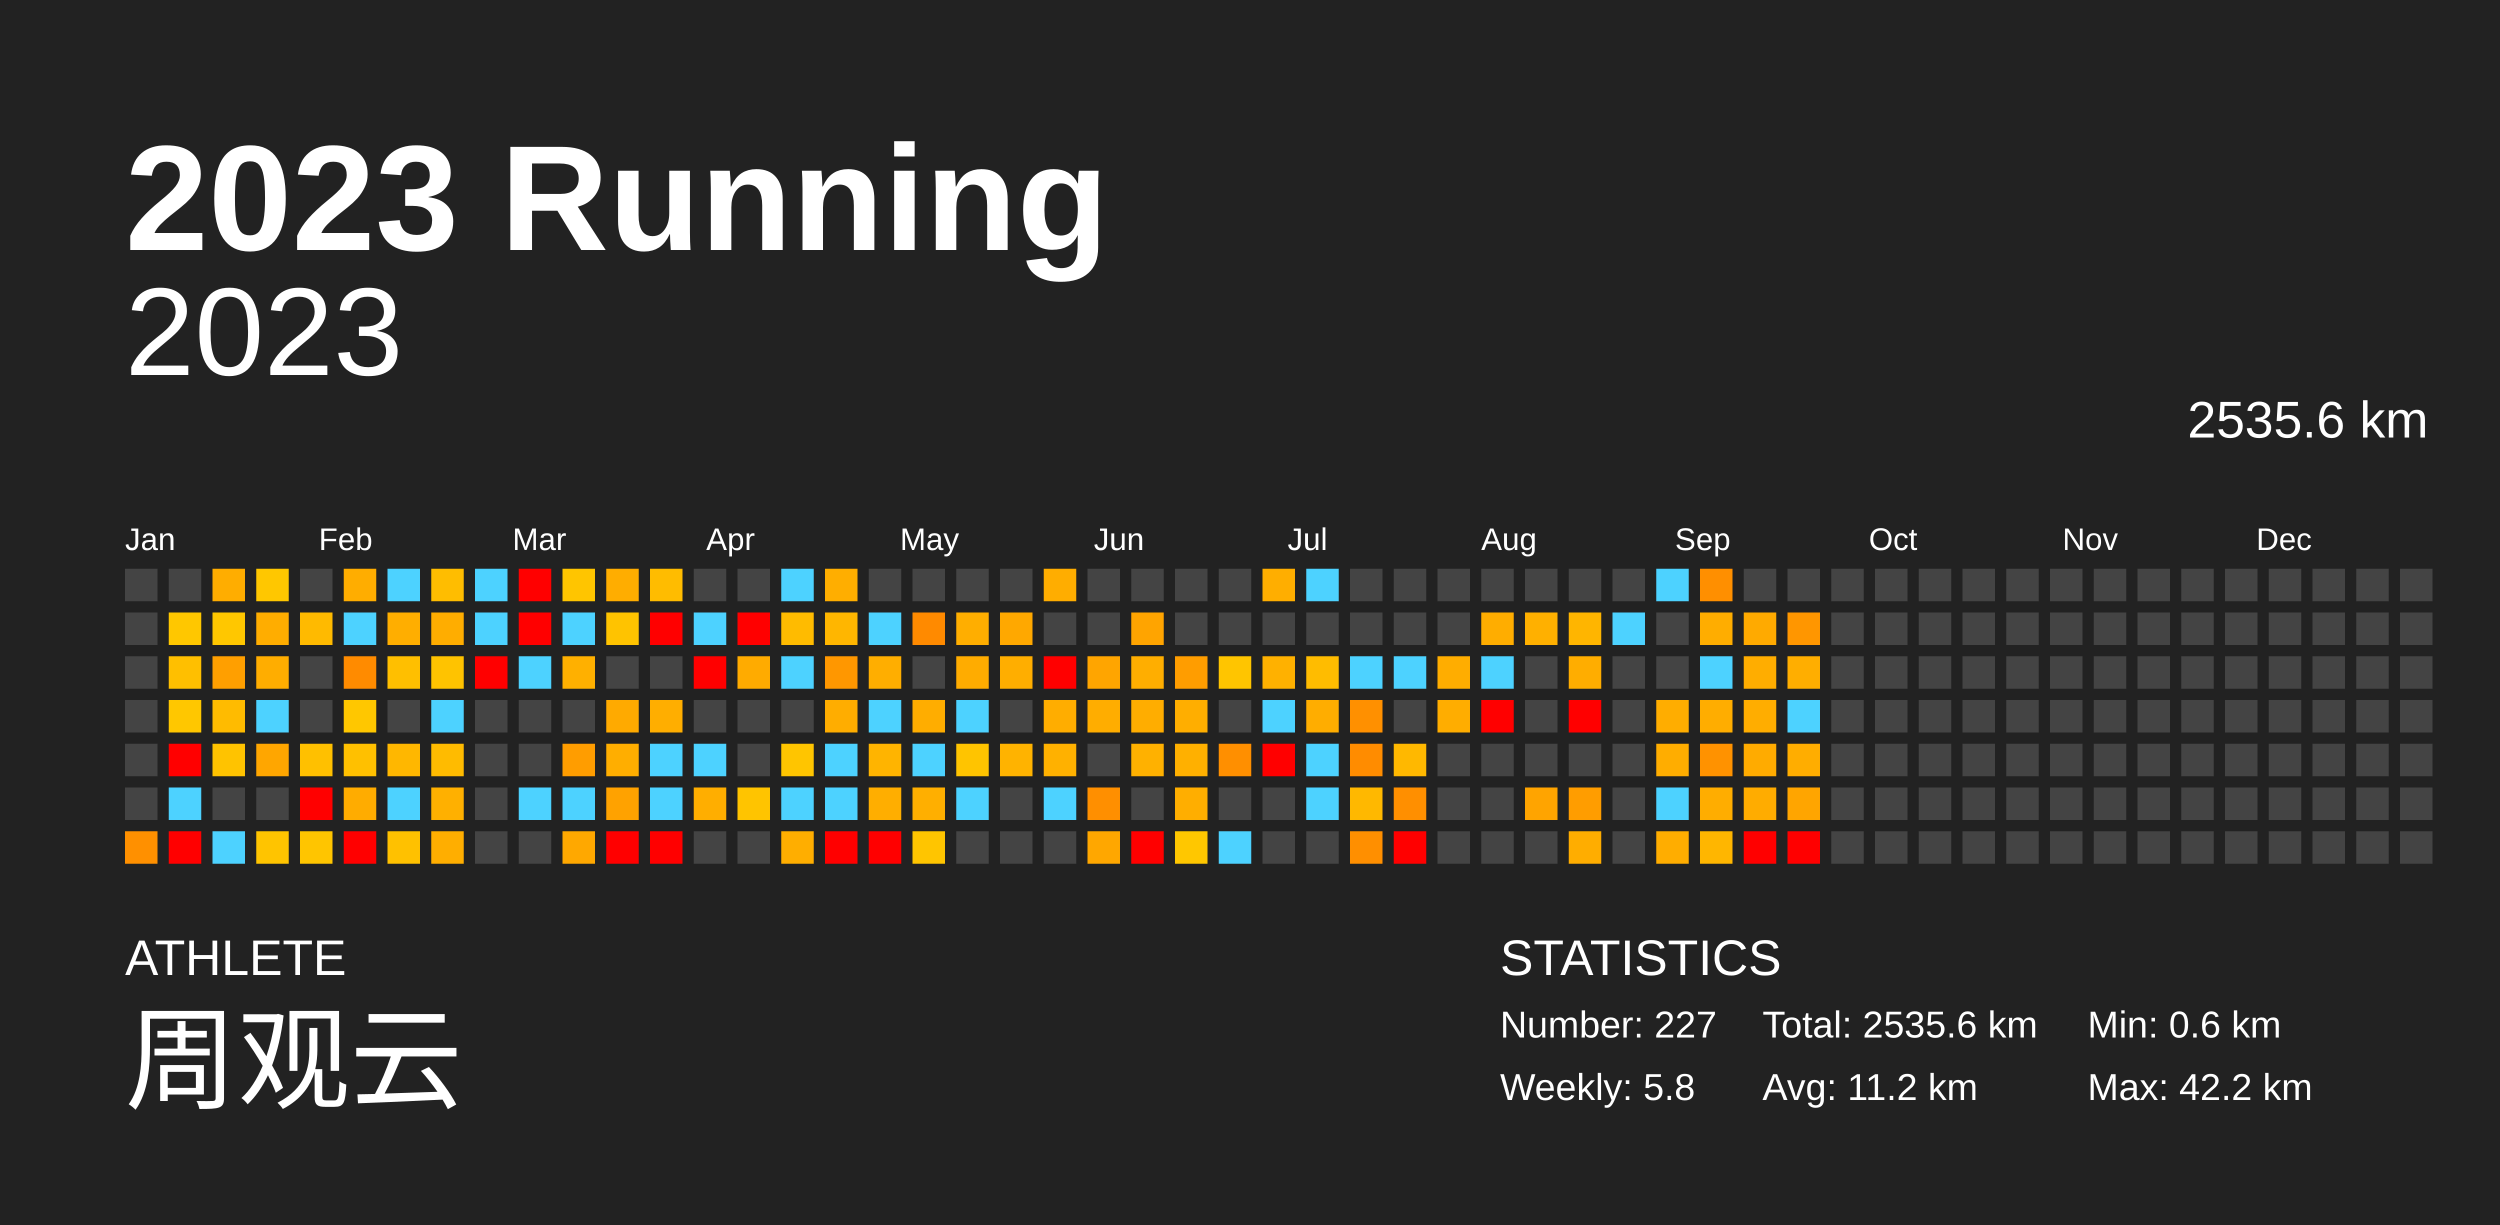
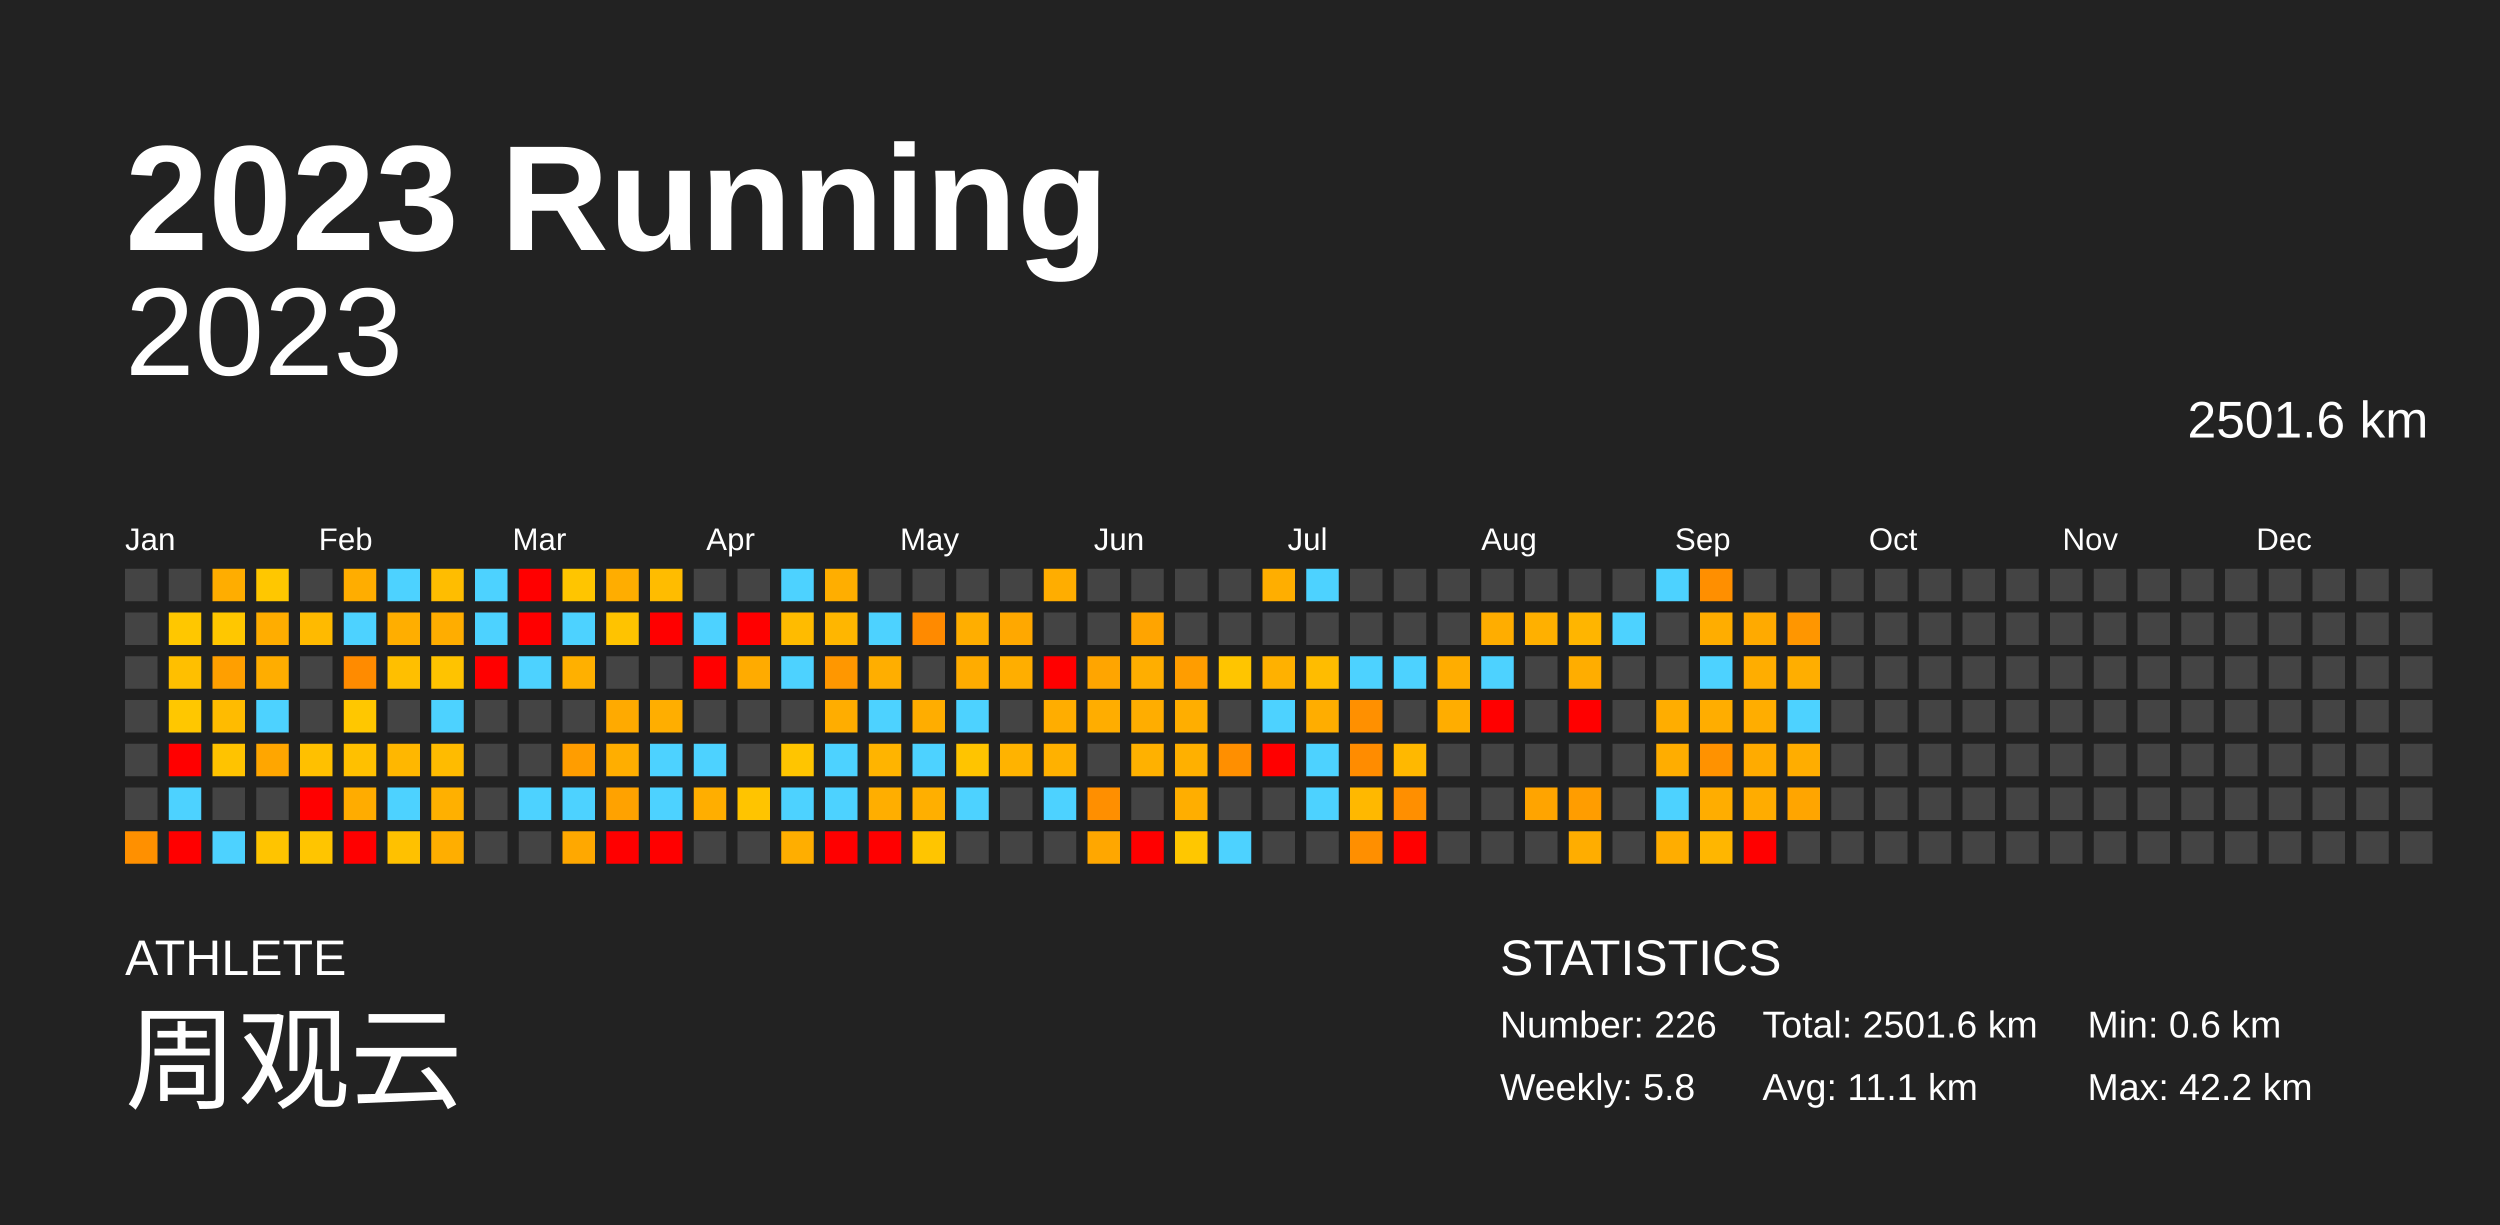
<svg xmlns="http://www.w3.org/2000/svg" baseProfile="full" height="98mm" version="1.1" viewBox="0,0,200,98" width="200mm">
  <defs />
  <rect fill="#222222" height="98" width="200" x="0" y="0" />
  <text fill="#FFFFFF" style="font-size:12px; font-family:Arial; font-weight:bold;" x="10" y="20">2023 Running</text>
  <text fill="#FFFFFF" style="font-size:4px; font-family:Arial" x="10" y="78">ATHLETE</text>
  <text fill="#FFFFFF" style="font-size:9px; font-family:Arial" x="10" y="88">周观云</text>
  <text fill="#FFFFFF" style="font-size:4px; font-family:Arial" x="120" y="78">STATISTICS</text>
-   <text fill="#FFFFFF" style="font-size:3px; font-family:Arial" x="120" y="83">Number: 227</text>
+   <text fill="#FFFFFF" style="font-size:3px; font-family:Arial" x="120" y="83">Number: 226</text>
  <text fill="#FFFFFF" style="font-size:3px; font-family:Arial" x="120" y="88">Weekly: 5.8</text>
-   <text fill="#FFFFFF" style="font-size:3px; font-family:Arial" x="141" y="83">Total: 2535.6 km</text>
-   <text fill="#FFFFFF" style="font-size:3px; font-family:Arial" x="141" y="88">Avg: 11.2 km</text>
+   <text fill="#FFFFFF" style="font-size:3px; font-family:Arial" x="141" y="83">Total: 2501.6 km</text>
+   <text fill="#FFFFFF" style="font-size:3px; font-family:Arial" x="141" y="88">Avg: 11.1 km</text>
  <text fill="#FFFFFF" style="font-size:3px; font-family:Arial" x="167" y="83">Min: 0.6 km</text>
  <text fill="#FFFFFF" style="font-size:3px; font-family:Arial" x="167" y="88">Max: 42.2 km</text>
  <text alignment-baseline="hanging" fill="#FFFFFF" style="font-size:10.0px; font-family:Arial;" x="10" y="30">2023</text>
-   <text alignment-baseline="hanging" fill="#FFFFFF" style="font-size:4.125px; font-family:Arial;" x="175" y="35">2535.6 km</text>
+   <text alignment-baseline="hanging" fill="#FFFFFF" style="font-size:4.125px; font-family:Arial;" x="175" y="35">2501.6 km</text>
  <text fill="#FFFFFF" style="font-size:2.5px; font-family:Arial" x="10.0" y="44">Jan</text>
  <text fill="#FFFFFF" style="font-size:2.5px; font-family:Arial" x="25.5" y="44">Feb</text>
  <text fill="#FFFFFF" style="font-size:2.5px; font-family:Arial" x="41.0" y="44">Mar</text>
  <text fill="#FFFFFF" style="font-size:2.5px; font-family:Arial" x="56.5" y="44">Apr</text>
  <text fill="#FFFFFF" style="font-size:2.5px; font-family:Arial" x="72.0" y="44">May</text>
  <text fill="#FFFFFF" style="font-size:2.5px; font-family:Arial" x="87.5" y="44">Jun</text>
  <text fill="#FFFFFF" style="font-size:2.5px; font-family:Arial" x="103.0" y="44">Jul</text>
  <text fill="#FFFFFF" style="font-size:2.5px; font-family:Arial" x="118.5" y="44">Aug</text>
  <text fill="#FFFFFF" style="font-size:2.5px; font-family:Arial" x="134.0" y="44">Sep</text>
  <text fill="#FFFFFF" style="font-size:2.5px; font-family:Arial" x="149.5" y="44">Oct</text>
  <text fill="#FFFFFF" style="font-size:2.5px; font-family:Arial" x="165.0" y="44">Nov</text>
  <text fill="#FFFFFF" style="font-size:2.5px; font-family:Arial" x="180.5" y="44">Dec</text>
  <rect fill="#444444" height="2.6" width="2.6" x="10.0" y="45.5" />
  <rect fill="#444444" height="2.6" width="2.6" x="10.0" y="49.0" />
  <rect fill="#444444" height="2.6" width="2.6" x="10.0" y="52.5" />
  <rect fill="#444444" height="2.6" width="2.6" x="10.0" y="56.0" />
  <rect fill="#444444" height="2.6" width="2.6" x="10.0" y="59.5" />
  <rect fill="#444444" height="2.6" width="2.6" x="10.0" y="63.0" />
  <rect fill="#ff9000" height="2.6" width="2.6" x="10.0" y="66.5" />
  <rect fill="#444444" height="2.6" width="2.6" x="13.5" y="45.5" />
  <rect fill="#ffc700" height="2.6" width="2.6" x="13.5" y="49.0" />
  <rect fill="#ffbf00" height="2.6" width="2.6" x="13.5" y="52.5" />
  <rect fill="#ffc700" height="2.6" width="2.6" x="13.5" y="56.0" />
  <rect fill="red" height="2.6" width="2.6" x="13.5" y="59.5" />
  <rect fill="#4dd2ff" height="2.6" width="2.6" x="13.5" y="63.0" />
  <rect fill="red" height="2.6" width="2.6" x="13.5" y="66.5" />
  <rect fill="#ffad00" height="2.6" width="2.6" x="17.0" y="45.5" />
  <rect fill="#ffc700" height="2.6" width="2.6" x="17.0" y="49.0" />
  <rect fill="#ff9f00" height="2.6" width="2.6" x="17.0" y="52.5" />
  <rect fill="#ffbb00" height="2.6" width="2.6" x="17.0" y="56.0" />
  <rect fill="#ffc300" height="2.6" width="2.6" x="17.0" y="59.5" />
  <rect fill="#444444" height="2.6" width="2.6" x="17.0" y="63.0" />
  <rect fill="#4dd2ff" height="2.6" width="2.6" x="17.0" y="66.5" />
  <rect fill="#ffc700" height="2.6" width="2.6" x="20.5" y="45.5" />
  <rect fill="#ffad00" height="2.6" width="2.6" x="20.5" y="49.0" />
  <rect fill="#ffad00" height="2.6" width="2.6" x="20.5" y="52.5" />
  <rect fill="#4dd2ff" height="2.6" width="2.6" x="20.5" y="56.0" />
  <rect fill="#ffa600" height="2.6" width="2.6" x="20.5" y="59.5" />
  <rect fill="#444444" height="2.6" width="2.6" x="20.5" y="63.0" />
  <rect fill="#ffc400" height="2.6" width="2.6" x="20.5" y="66.5" />
  <rect fill="#444444" height="2.6" width="2.6" x="24.0" y="45.5" />
  <rect fill="#ffba00" height="2.6" width="2.6" x="24.0" y="49.0" />
  <rect fill="#444444" height="2.6" width="2.6" x="24.0" y="52.5" />
  <rect fill="#444444" height="2.6" width="2.6" x="24.0" y="56.0" />
  <rect fill="#ffc000" height="2.6" width="2.6" x="24.0" y="59.5" />
  <rect fill="red" height="2.6" width="2.6" x="24.0" y="63.0" />
  <rect fill="#ffc500" height="2.6" width="2.6" x="24.0" y="66.5" />
  <rect fill="#ffad00" height="2.6" width="2.6" x="27.5" y="45.5" />
  <rect fill="#4dd2ff" height="2.6" width="2.6" x="27.5" y="49.0" />
  <rect fill="#ff8b00" height="2.6" width="2.6" x="27.5" y="52.5" />
  <rect fill="#ffc700" height="2.6" width="2.6" x="27.5" y="56.0" />
  <rect fill="#ffc000" height="2.6" width="2.6" x="27.5" y="59.5" />
  <rect fill="#ffac00" height="2.6" width="2.6" x="27.5" y="63.0" />
  <rect fill="red" height="2.6" width="2.6" x="27.5" y="66.5" />
  <rect fill="#4dd2ff" height="2.6" width="2.6" x="31.0" y="45.5" />
  <rect fill="#ffae00" height="2.6" width="2.6" x="31.0" y="49.0" />
  <rect fill="#ffbf00" height="2.6" width="2.6" x="31.0" y="52.5" />
  <rect fill="#444444" height="2.6" width="2.6" x="31.0" y="56.0" />
  <rect fill="#ffb700" height="2.6" width="2.6" x="31.0" y="59.5" />
  <rect fill="#4dd2ff" height="2.6" width="2.6" x="31.0" y="63.0" />
  <rect fill="#ffc100" height="2.6" width="2.6" x="31.0" y="66.5" />
  <rect fill="#ffbd00" height="2.6" width="2.6" x="34.5" y="45.5" />
  <rect fill="#ffad00" height="2.6" width="2.6" x="34.5" y="49.0" />
  <rect fill="#ffc300" height="2.6" width="2.6" x="34.5" y="52.5" />
  <rect fill="#4dd2ff" height="2.6" width="2.6" x="34.5" y="56.0" />
  <rect fill="#ffbb00" height="2.6" width="2.6" x="34.5" y="59.5" />
  <rect fill="#ffb000" height="2.6" width="2.6" x="34.5" y="63.0" />
  <rect fill="#ffae00" height="2.6" width="2.6" x="34.5" y="66.5" />
  <rect fill="#4dd2ff" height="2.6" width="2.6" x="38.0" y="45.5" />
  <rect fill="#4dd2ff" height="2.6" width="2.6" x="38.0" y="49.0" />
  <rect fill="red" height="2.6" width="2.6" x="38.0" y="52.5" />
  <rect fill="#444444" height="2.6" width="2.6" x="38.0" y="56.0" />
  <rect fill="#444444" height="2.6" width="2.6" x="38.0" y="59.5" />
  <rect fill="#444444" height="2.6" width="2.6" x="38.0" y="63.0" />
  <rect fill="#444444" height="2.6" width="2.6" x="38.0" y="66.5" />
  <rect fill="red" height="2.6" width="2.6" x="41.5" y="45.5" />
  <rect fill="red" height="2.6" width="2.6" x="41.5" y="49.0" />
  <rect fill="#4dd2ff" height="2.6" width="2.6" x="41.5" y="52.5" />
  <rect fill="#444444" height="2.6" width="2.6" x="41.5" y="56.0" />
  <rect fill="#444444" height="2.6" width="2.6" x="41.5" y="59.5" />
  <rect fill="#4dd2ff" height="2.6" width="2.6" x="41.5" y="63.0" />
  <rect fill="#444444" height="2.6" width="2.6" x="41.5" y="66.5" />
  <rect fill="#ffc500" height="2.6" width="2.6" x="45.0" y="45.5" />
  <rect fill="#4dd2ff" height="2.6" width="2.6" x="45.0" y="49.0" />
  <rect fill="#ffb000" height="2.6" width="2.6" x="45.0" y="52.5" />
  <rect fill="#444444" height="2.6" width="2.6" x="45.0" y="56.0" />
  <rect fill="#ff9d00" height="2.6" width="2.6" x="45.0" y="59.5" />
  <rect fill="#4dd2ff" height="2.6" width="2.6" x="45.0" y="63.0" />
  <rect fill="#ffa800" height="2.6" width="2.6" x="45.0" y="66.5" />
  <rect fill="#ffad00" height="2.6" width="2.6" x="48.5" y="45.5" />
  <rect fill="#ffc300" height="2.6" width="2.6" x="48.5" y="49.0" />
  <rect fill="#444444" height="2.6" width="2.6" x="48.5" y="52.5" />
  <rect fill="#ffaa00" height="2.6" width="2.6" x="48.5" y="56.0" />
  <rect fill="#ffae00" height="2.6" width="2.6" x="48.5" y="59.5" />
  <rect fill="#ffa200" height="2.6" width="2.6" x="48.5" y="63.0" />
  <rect fill="red" height="2.6" width="2.6" x="48.5" y="66.5" />
  <rect fill="#ffbc00" height="2.6" width="2.6" x="52.0" y="45.5" />
  <rect fill="red" height="2.6" width="2.6" x="52.0" y="49.0" />
  <rect fill="#444444" height="2.6" width="2.6" x="52.0" y="52.5" />
  <rect fill="#ffae00" height="2.6" width="2.6" x="52.0" y="56.0" />
  <rect fill="#4dd2ff" height="2.6" width="2.6" x="52.0" y="59.5" />
  <rect fill="#4dd2ff" height="2.6" width="2.6" x="52.0" y="63.0" />
  <rect fill="red" height="2.6" width="2.6" x="52.0" y="66.5" />
  <rect fill="#444444" height="2.6" width="2.6" x="55.5" y="45.5" />
  <rect fill="#4dd2ff" height="2.6" width="2.6" x="55.5" y="49.0" />
  <rect fill="red" height="2.6" width="2.6" x="55.5" y="52.5" />
  <rect fill="#444444" height="2.6" width="2.6" x="55.5" y="56.0" />
  <rect fill="#4dd2ff" height="2.6" width="2.6" x="55.5" y="59.5" />
  <rect fill="#ffae00" height="2.6" width="2.6" x="55.5" y="63.0" />
  <rect fill="#444444" height="2.6" width="2.6" x="55.5" y="66.5" />
  <rect fill="#444444" height="2.6" width="2.6" x="59.0" y="45.5" />
  <rect fill="red" height="2.6" width="2.6" x="59.0" y="49.0" />
  <rect fill="#ffab00" height="2.6" width="2.6" x="59.0" y="52.5" />
  <rect fill="#444444" height="2.6" width="2.6" x="59.0" y="56.0" />
  <rect fill="#444444" height="2.6" width="2.6" x="59.0" y="59.5" />
  <rect fill="#ffc400" height="2.6" width="2.6" x="59.0" y="63.0" />
  <rect fill="#444444" height="2.6" width="2.6" x="59.0" y="66.5" />
  <rect fill="#4dd2ff" height="2.6" width="2.6" x="62.5" y="45.5" />
  <rect fill="#ffbb00" height="2.6" width="2.6" x="62.5" y="49.0" />
  <rect fill="#4dd2ff" height="2.6" width="2.6" x="62.5" y="52.5" />
  <rect fill="#444444" height="2.6" width="2.6" x="62.5" y="56.0" />
  <rect fill="#ffc500" height="2.6" width="2.6" x="62.5" y="59.5" />
  <rect fill="#4dd2ff" height="2.6" width="2.6" x="62.5" y="63.0" />
  <rect fill="#ffae00" height="2.6" width="2.6" x="62.5" y="66.5" />
  <rect fill="#ffae00" height="2.6" width="2.6" x="66.0" y="45.5" />
  <rect fill="#ffb600" height="2.6" width="2.6" x="66.0" y="49.0" />
  <rect fill="#ff9700" height="2.6" width="2.6" x="66.0" y="52.5" />
  <rect fill="#ffad00" height="2.6" width="2.6" x="66.0" y="56.0" />
  <rect fill="#4dd2ff" height="2.6" width="2.6" x="66.0" y="59.5" />
  <rect fill="#4dd2ff" height="2.6" width="2.6" x="66.0" y="63.0" />
  <rect fill="red" height="2.6" width="2.6" x="66.0" y="66.5" />
  <rect fill="#444444" height="2.6" width="2.6" x="69.5" y="45.5" />
  <rect fill="#4dd2ff" height="2.6" width="2.6" x="69.5" y="49.0" />
  <rect fill="#ffae00" height="2.6" width="2.6" x="69.5" y="52.5" />
  <rect fill="#4dd2ff" height="2.6" width="2.6" x="69.5" y="56.0" />
  <rect fill="#ffb400" height="2.6" width="2.6" x="69.5" y="59.5" />
  <rect fill="#ffae00" height="2.6" width="2.6" x="69.5" y="63.0" />
  <rect fill="red" height="2.6" width="2.6" x="69.5" y="66.5" />
  <rect fill="#444444" height="2.6" width="2.6" x="73.0" y="45.5" />
  <rect fill="#ff8a00" height="2.6" width="2.6" x="73.0" y="49.0" />
  <rect fill="#444444" height="2.6" width="2.6" x="73.0" y="52.5" />
  <rect fill="#ffad00" height="2.6" width="2.6" x="73.0" y="56.0" />
  <rect fill="#4dd2ff" height="2.6" width="2.6" x="73.0" y="59.5" />
  <rect fill="#ffaf00" height="2.6" width="2.6" x="73.0" y="63.0" />
  <rect fill="#ffc500" height="2.6" width="2.6" x="73.0" y="66.5" />
  <rect fill="#444444" height="2.6" width="2.6" x="76.5" y="45.5" />
  <rect fill="#ffae00" height="2.6" width="2.6" x="76.5" y="49.0" />
  <rect fill="#ffac00" height="2.6" width="2.6" x="76.5" y="52.5" />
  <rect fill="#4dd2ff" height="2.6" width="2.6" x="76.5" y="56.0" />
  <rect fill="#ffc400" height="2.6" width="2.6" x="76.5" y="59.5" />
  <rect fill="#4dd2ff" height="2.6" width="2.6" x="76.5" y="63.0" />
  <rect fill="#444444" height="2.6" width="2.6" x="76.5" y="66.5" />
  <rect fill="#444444" height="2.6" width="2.6" x="80.0" y="45.5" />
  <rect fill="#ffa800" height="2.6" width="2.6" x="80.0" y="49.0" />
  <rect fill="#ffae00" height="2.6" width="2.6" x="80.0" y="52.5" />
  <rect fill="#444444" height="2.6" width="2.6" x="80.0" y="56.0" />
  <rect fill="#ffb300" height="2.6" width="2.6" x="80.0" y="59.5" />
  <rect fill="#444444" height="2.6" width="2.6" x="80.0" y="63.0" />
  <rect fill="#444444" height="2.6" width="2.6" x="80.0" y="66.5" />
  <rect fill="#ffad00" height="2.6" width="2.6" x="83.5" y="45.5" />
  <rect fill="#444444" height="2.6" width="2.6" x="83.5" y="49.0" />
  <rect fill="red" height="2.6" width="2.6" x="83.5" y="52.5" />
  <rect fill="#ffad00" height="2.6" width="2.6" x="83.5" y="56.0" />
  <rect fill="#ffb100" height="2.6" width="2.6" x="83.5" y="59.5" />
  <rect fill="#4dd2ff" height="2.6" width="2.6" x="83.5" y="63.0" />
  <rect fill="#444444" height="2.6" width="2.6" x="83.5" y="66.5" />
  <rect fill="#444444" height="2.6" width="2.6" x="87.0" y="45.5" />
  <rect fill="#444444" height="2.6" width="2.6" x="87.0" y="49.0" />
  <rect fill="#ffa500" height="2.6" width="2.6" x="87.0" y="52.5" />
  <rect fill="#ffad00" height="2.6" width="2.6" x="87.0" y="56.0" />
  <rect fill="#444444" height="2.6" width="2.6" x="87.0" y="59.5" />
  <rect fill="#ff8f00" height="2.6" width="2.6" x="87.0" y="63.0" />
  <rect fill="#ffa700" height="2.6" width="2.6" x="87.0" y="66.5" />
  <rect fill="#444444" height="2.6" width="2.6" x="90.5" y="45.5" />
  <rect fill="#ffa400" height="2.6" width="2.6" x="90.5" y="49.0" />
  <rect fill="#ffae00" height="2.6" width="2.6" x="90.5" y="52.5" />
  <rect fill="#ffad00" height="2.6" width="2.6" x="90.5" y="56.0" />
  <rect fill="#ffb100" height="2.6" width="2.6" x="90.5" y="59.5" />
  <rect fill="#444444" height="2.6" width="2.6" x="90.5" y="63.0" />
  <rect fill="red" height="2.6" width="2.6" x="90.5" y="66.5" />
  <rect fill="#444444" height="2.6" width="2.6" x="94.0" y="45.5" />
  <rect fill="#444444" height="2.6" width="2.6" x="94.0" y="49.0" />
  <rect fill="#ff9d00" height="2.6" width="2.6" x="94.0" y="52.5" />
  <rect fill="#ffae00" height="2.6" width="2.6" x="94.0" y="56.0" />
  <rect fill="#ffb000" height="2.6" width="2.6" x="94.0" y="59.5" />
  <rect fill="#ffae00" height="2.6" width="2.6" x="94.0" y="63.0" />
  <rect fill="#ffc700" height="2.6" width="2.6" x="94.0" y="66.5" />
  <rect fill="#444444" height="2.6" width="2.6" x="97.5" y="45.5" />
  <rect fill="#444444" height="2.6" width="2.6" x="97.5" y="49.0" />
  <rect fill="#ffc500" height="2.6" width="2.6" x="97.5" y="52.5" />
  <rect fill="#444444" height="2.6" width="2.6" x="97.5" y="56.0" />
  <rect fill="#ff8f00" height="2.6" width="2.6" x="97.5" y="59.5" />
  <rect fill="#444444" height="2.6" width="2.6" x="97.5" y="63.0" />
  <rect fill="#4dd2ff" height="2.6" width="2.6" x="97.5" y="66.5" />
  <rect fill="#ffae00" height="2.6" width="2.6" x="101.0" y="45.5" />
  <rect fill="#444444" height="2.6" width="2.6" x="101.0" y="49.0" />
  <rect fill="#ffb100" height="2.6" width="2.6" x="101.0" y="52.5" />
  <rect fill="#4dd2ff" height="2.6" width="2.6" x="101.0" y="56.0" />
  <rect fill="red" height="2.6" width="2.6" x="101.0" y="59.5" />
  <rect fill="#444444" height="2.6" width="2.6" x="101.0" y="63.0" />
  <rect fill="#444444" height="2.6" width="2.6" x="101.0" y="66.5" />
  <rect fill="#4dd2ff" height="2.6" width="2.6" x="104.5" y="45.5" />
  <rect fill="#444444" height="2.6" width="2.6" x="104.5" y="49.0" />
  <rect fill="#ffbc00" height="2.6" width="2.6" x="104.5" y="52.5" />
  <rect fill="#ffad00" height="2.6" width="2.6" x="104.5" y="56.0" />
  <rect fill="#4dd2ff" height="2.6" width="2.6" x="104.5" y="59.5" />
  <rect fill="#4dd2ff" height="2.6" width="2.6" x="104.5" y="63.0" />
  <rect fill="#444444" height="2.6" width="2.6" x="104.5" y="66.5" />
  <rect fill="#444444" height="2.6" width="2.6" x="108.0" y="45.5" />
  <rect fill="#444444" height="2.6" width="2.6" x="108.0" y="49.0" />
  <rect fill="#4dd2ff" height="2.6" width="2.6" x="108.0" y="52.5" />
  <rect fill="#ff9000" height="2.6" width="2.6" x="108.0" y="56.0" />
  <rect fill="#ff8c00" height="2.6" width="2.6" x="108.0" y="59.5" />
  <rect fill="#ffb800" height="2.6" width="2.6" x="108.0" y="63.0" />
  <rect fill="#ff8f00" height="2.6" width="2.6" x="108.0" y="66.5" />
  <rect fill="#444444" height="2.6" width="2.6" x="111.5" y="45.5" />
  <rect fill="#444444" height="2.6" width="2.6" x="111.5" y="49.0" />
  <rect fill="#4dd2ff" height="2.6" width="2.6" x="111.5" y="52.5" />
  <rect fill="#444444" height="2.6" width="2.6" x="111.5" y="56.0" />
  <rect fill="#ffb800" height="2.6" width="2.6" x="111.5" y="59.5" />
  <rect fill="#ff8f00" height="2.6" width="2.6" x="111.5" y="63.0" />
  <rect fill="red" height="2.6" width="2.6" x="111.5" y="66.5" />
  <rect fill="#444444" height="2.6" width="2.6" x="115.0" y="45.5" />
  <rect fill="#444444" height="2.6" width="2.6" x="115.0" y="49.0" />
  <rect fill="#ffad00" height="2.6" width="2.6" x="115.0" y="52.5" />
  <rect fill="#ffad00" height="2.6" width="2.6" x="115.0" y="56.0" />
  <rect fill="#444444" height="2.6" width="2.6" x="115.0" y="59.5" />
  <rect fill="#444444" height="2.6" width="2.6" x="115.0" y="63.0" />
  <rect fill="#444444" height="2.6" width="2.6" x="115.0" y="66.5" />
  <rect fill="#444444" height="2.6" width="2.6" x="118.5" y="45.5" />
  <rect fill="#ffad00" height="2.6" width="2.6" x="118.5" y="49.0" />
  <rect fill="#4dd2ff" height="2.6" width="2.6" x="118.5" y="52.5" />
  <rect fill="red" height="2.6" width="2.6" x="118.5" y="56.0" />
  <rect fill="#444444" height="2.6" width="2.6" x="118.5" y="59.5" />
  <rect fill="#444444" height="2.6" width="2.6" x="118.5" y="63.0" />
  <rect fill="#444444" height="2.6" width="2.6" x="118.5" y="66.5" />
  <rect fill="#444444" height="2.6" width="2.6" x="122.0" y="45.5" />
  <rect fill="#ffb000" height="2.6" width="2.6" x="122.0" y="49.0" />
  <rect fill="#444444" height="2.6" width="2.6" x="122.0" y="52.5" />
  <rect fill="#444444" height="2.6" width="2.6" x="122.0" y="56.0" />
  <rect fill="#444444" height="2.6" width="2.6" x="122.0" y="59.5" />
  <rect fill="#ffa400" height="2.6" width="2.6" x="122.0" y="63.0" />
  <rect fill="#444444" height="2.6" width="2.6" x="122.0" y="66.5" />
  <rect fill="#444444" height="2.6" width="2.6" x="125.5" y="45.5" />
  <rect fill="#ffb500" height="2.6" width="2.6" x="125.5" y="49.0" />
  <rect fill="#ffad00" height="2.6" width="2.6" x="125.5" y="52.5" />
  <rect fill="red" height="2.6" width="2.6" x="125.5" y="56.0" />
  <rect fill="#444444" height="2.6" width="2.6" x="125.5" y="59.5" />
  <rect fill="#ff9d00" height="2.6" width="2.6" x="125.5" y="63.0" />
  <rect fill="#ffad00" height="2.6" width="2.6" x="125.5" y="66.5" />
  <rect fill="#444444" height="2.6" width="2.6" x="129.0" y="45.5" />
  <rect fill="#4dd2ff" height="2.6" width="2.6" x="129.0" y="49.0" />
  <rect fill="#444444" height="2.6" width="2.6" x="129.0" y="52.5" />
  <rect fill="#444444" height="2.6" width="2.6" x="129.0" y="56.0" />
  <rect fill="#444444" height="2.6" width="2.6" x="129.0" y="59.5" />
  <rect fill="#444444" height="2.6" width="2.6" x="129.0" y="63.0" />
  <rect fill="#444444" height="2.6" width="2.6" x="129.0" y="66.5" />
  <rect fill="#4dd2ff" height="2.6" width="2.6" x="132.5" y="45.5" />
  <rect fill="#444444" height="2.6" width="2.6" x="132.5" y="49.0" />
  <rect fill="#444444" height="2.6" width="2.6" x="132.5" y="52.5" />
  <rect fill="#ffad00" height="2.6" width="2.6" x="132.5" y="56.0" />
  <rect fill="#ffad00" height="2.6" width="2.6" x="132.5" y="59.5" />
  <rect fill="#4dd2ff" height="2.6" width="2.6" x="132.5" y="63.0" />
  <rect fill="#ffad00" height="2.6" width="2.6" x="132.5" y="66.5" />
  <rect fill="#ff8f00" height="2.6" width="2.6" x="136.0" y="45.5" />
  <rect fill="#ffad00" height="2.6" width="2.6" x="136.0" y="49.0" />
  <rect fill="#4dd2ff" height="2.6" width="2.6" x="136.0" y="52.5" />
  <rect fill="#ffad00" height="2.6" width="2.6" x="136.0" y="56.0" />
  <rect fill="#ff9200" height="2.6" width="2.6" x="136.0" y="59.5" />
  <rect fill="#ffad00" height="2.6" width="2.6" x="136.0" y="63.0" />
  <rect fill="#ffb600" height="2.6" width="2.6" x="136.0" y="66.5" />
  <rect fill="#444444" height="2.6" width="2.6" x="139.5" y="45.5" />
  <rect fill="#ffaa00" height="2.6" width="2.6" x="139.5" y="49.0" />
  <rect fill="#ffad00" height="2.6" width="2.6" x="139.5" y="52.5" />
  <rect fill="#ffad00" height="2.6" width="2.6" x="139.5" y="56.0" />
  <rect fill="#ffab00" height="2.6" width="2.6" x="139.5" y="59.5" />
  <rect fill="#ffac00" height="2.6" width="2.6" x="139.5" y="63.0" />
  <rect fill="red" height="2.6" width="2.6" x="139.5" y="66.5" />
  <rect fill="#444444" height="2.6" width="2.6" x="143.0" y="45.5" />
  <rect fill="#ff9600" height="2.6" width="2.6" x="143.0" y="49.0" />
  <rect fill="#ffae00" height="2.6" width="2.6" x="143.0" y="52.5" />
  <rect fill="#4dd2ff" height="2.6" width="2.6" x="143.0" y="56.0" />
  <rect fill="#ffad00" height="2.6" width="2.6" x="143.0" y="59.5" />
  <rect fill="#ffa500" height="2.6" width="2.6" x="143.0" y="63.0" />
-   <rect fill="red" height="2.6" width="2.6" x="143.0" y="66.5" />
+   <rect fill="#444444" height="2.6" width="2.6" x="143.0" y="66.5" />
  <rect fill="#444444" height="2.6" width="2.6" x="146.5" y="45.5" />
  <rect fill="#444444" height="2.6" width="2.6" x="146.5" y="49.0" />
  <rect fill="#444444" height="2.6" width="2.6" x="146.5" y="52.5" />
  <rect fill="#444444" height="2.6" width="2.6" x="146.5" y="56.0" />
  <rect fill="#444444" height="2.6" width="2.6" x="146.5" y="59.5" />
  <rect fill="#444444" height="2.6" width="2.6" x="146.5" y="63.0" />
  <rect fill="#444444" height="2.6" width="2.6" x="146.5" y="66.5" />
  <rect fill="#444444" height="2.6" width="2.6" x="150.0" y="45.5" />
  <rect fill="#444444" height="2.6" width="2.6" x="150.0" y="49.0" />
  <rect fill="#444444" height="2.6" width="2.6" x="150.0" y="52.5" />
  <rect fill="#444444" height="2.6" width="2.6" x="150.0" y="56.0" />
  <rect fill="#444444" height="2.6" width="2.6" x="150.0" y="59.5" />
  <rect fill="#444444" height="2.6" width="2.6" x="150.0" y="63.0" />
  <rect fill="#444444" height="2.6" width="2.6" x="150.0" y="66.5" />
  <rect fill="#444444" height="2.6" width="2.6" x="153.5" y="45.5" />
  <rect fill="#444444" height="2.6" width="2.6" x="153.5" y="49.0" />
  <rect fill="#444444" height="2.6" width="2.6" x="153.5" y="52.5" />
  <rect fill="#444444" height="2.6" width="2.6" x="153.5" y="56.0" />
  <rect fill="#444444" height="2.6" width="2.6" x="153.5" y="59.5" />
  <rect fill="#444444" height="2.6" width="2.6" x="153.5" y="63.0" />
  <rect fill="#444444" height="2.6" width="2.6" x="153.5" y="66.5" />
  <rect fill="#444444" height="2.6" width="2.6" x="157.0" y="45.5" />
  <rect fill="#444444" height="2.6" width="2.6" x="157.0" y="49.0" />
  <rect fill="#444444" height="2.6" width="2.6" x="157.0" y="52.5" />
  <rect fill="#444444" height="2.6" width="2.6" x="157.0" y="56.0" />
  <rect fill="#444444" height="2.6" width="2.6" x="157.0" y="59.5" />
  <rect fill="#444444" height="2.6" width="2.6" x="157.0" y="63.0" />
  <rect fill="#444444" height="2.6" width="2.6" x="157.0" y="66.5" />
  <rect fill="#444444" height="2.6" width="2.6" x="160.5" y="45.5" />
  <rect fill="#444444" height="2.6" width="2.6" x="160.5" y="49.0" />
  <rect fill="#444444" height="2.6" width="2.6" x="160.5" y="52.5" />
  <rect fill="#444444" height="2.6" width="2.6" x="160.5" y="56.0" />
  <rect fill="#444444" height="2.6" width="2.6" x="160.5" y="59.5" />
  <rect fill="#444444" height="2.6" width="2.6" x="160.5" y="63.0" />
  <rect fill="#444444" height="2.6" width="2.6" x="160.5" y="66.5" />
  <rect fill="#444444" height="2.6" width="2.6" x="164.0" y="45.5" />
  <rect fill="#444444" height="2.6" width="2.6" x="164.0" y="49.0" />
  <rect fill="#444444" height="2.6" width="2.6" x="164.0" y="52.5" />
  <rect fill="#444444" height="2.6" width="2.6" x="164.0" y="56.0" />
  <rect fill="#444444" height="2.6" width="2.6" x="164.0" y="59.5" />
  <rect fill="#444444" height="2.6" width="2.6" x="164.0" y="63.0" />
  <rect fill="#444444" height="2.6" width="2.6" x="164.0" y="66.5" />
  <rect fill="#444444" height="2.6" width="2.6" x="167.5" y="45.5" />
  <rect fill="#444444" height="2.6" width="2.6" x="167.5" y="49.0" />
  <rect fill="#444444" height="2.6" width="2.6" x="167.5" y="52.5" />
  <rect fill="#444444" height="2.6" width="2.6" x="167.5" y="56.0" />
  <rect fill="#444444" height="2.6" width="2.6" x="167.5" y="59.5" />
  <rect fill="#444444" height="2.6" width="2.6" x="167.5" y="63.0" />
  <rect fill="#444444" height="2.6" width="2.6" x="167.5" y="66.5" />
  <rect fill="#444444" height="2.6" width="2.6" x="171.0" y="45.5" />
  <rect fill="#444444" height="2.6" width="2.6" x="171.0" y="49.0" />
  <rect fill="#444444" height="2.6" width="2.6" x="171.0" y="52.5" />
  <rect fill="#444444" height="2.6" width="2.6" x="171.0" y="56.0" />
  <rect fill="#444444" height="2.6" width="2.6" x="171.0" y="59.5" />
  <rect fill="#444444" height="2.6" width="2.6" x="171.0" y="63.0" />
  <rect fill="#444444" height="2.6" width="2.6" x="171.0" y="66.5" />
  <rect fill="#444444" height="2.6" width="2.6" x="174.5" y="45.5" />
  <rect fill="#444444" height="2.6" width="2.6" x="174.5" y="49.0" />
  <rect fill="#444444" height="2.6" width="2.6" x="174.5" y="52.5" />
  <rect fill="#444444" height="2.6" width="2.6" x="174.5" y="56.0" />
  <rect fill="#444444" height="2.6" width="2.6" x="174.5" y="59.5" />
  <rect fill="#444444" height="2.6" width="2.6" x="174.5" y="63.0" />
  <rect fill="#444444" height="2.6" width="2.6" x="174.5" y="66.5" />
  <rect fill="#444444" height="2.6" width="2.6" x="178.0" y="45.5" />
  <rect fill="#444444" height="2.6" width="2.6" x="178.0" y="49.0" />
  <rect fill="#444444" height="2.6" width="2.6" x="178.0" y="52.5" />
  <rect fill="#444444" height="2.6" width="2.6" x="178.0" y="56.0" />
  <rect fill="#444444" height="2.6" width="2.6" x="178.0" y="59.5" />
  <rect fill="#444444" height="2.6" width="2.6" x="178.0" y="63.0" />
  <rect fill="#444444" height="2.6" width="2.6" x="178.0" y="66.5" />
  <rect fill="#444444" height="2.6" width="2.6" x="181.5" y="45.5" />
  <rect fill="#444444" height="2.6" width="2.6" x="181.5" y="49.0" />
  <rect fill="#444444" height="2.6" width="2.6" x="181.5" y="52.5" />
  <rect fill="#444444" height="2.6" width="2.6" x="181.5" y="56.0" />
  <rect fill="#444444" height="2.6" width="2.6" x="181.5" y="59.5" />
  <rect fill="#444444" height="2.6" width="2.6" x="181.5" y="63.0" />
  <rect fill="#444444" height="2.6" width="2.6" x="181.5" y="66.5" />
  <rect fill="#444444" height="2.6" width="2.6" x="185.0" y="45.5" />
  <rect fill="#444444" height="2.6" width="2.6" x="185.0" y="49.0" />
  <rect fill="#444444" height="2.6" width="2.6" x="185.0" y="52.5" />
  <rect fill="#444444" height="2.6" width="2.6" x="185.0" y="56.0" />
  <rect fill="#444444" height="2.6" width="2.6" x="185.0" y="59.5" />
  <rect fill="#444444" height="2.6" width="2.6" x="185.0" y="63.0" />
  <rect fill="#444444" height="2.6" width="2.6" x="185.0" y="66.5" />
  <rect fill="#444444" height="2.6" width="2.6" x="188.5" y="45.5" />
  <rect fill="#444444" height="2.6" width="2.6" x="188.5" y="49.0" />
  <rect fill="#444444" height="2.6" width="2.6" x="188.5" y="52.5" />
  <rect fill="#444444" height="2.6" width="2.6" x="188.5" y="56.0" />
  <rect fill="#444444" height="2.6" width="2.6" x="188.5" y="59.5" />
  <rect fill="#444444" height="2.6" width="2.6" x="188.5" y="63.0" />
  <rect fill="#444444" height="2.6" width="2.6" x="188.5" y="66.5" />
  <rect fill="#444444" height="2.6" width="2.6" x="192.0" y="45.5" />
  <rect fill="#444444" height="2.6" width="2.6" x="192.0" y="49.0" />
  <rect fill="#444444" height="2.6" width="2.6" x="192.0" y="52.5" />
  <rect fill="#444444" height="2.6" width="2.6" x="192.0" y="56.0" />
  <rect fill="#444444" height="2.6" width="2.6" x="192.0" y="59.5" />
  <rect fill="#444444" height="2.6" width="2.6" x="192.0" y="63.0" />
  <rect fill="#444444" height="2.6" width="2.6" x="192.0" y="66.5" />
</svg>
